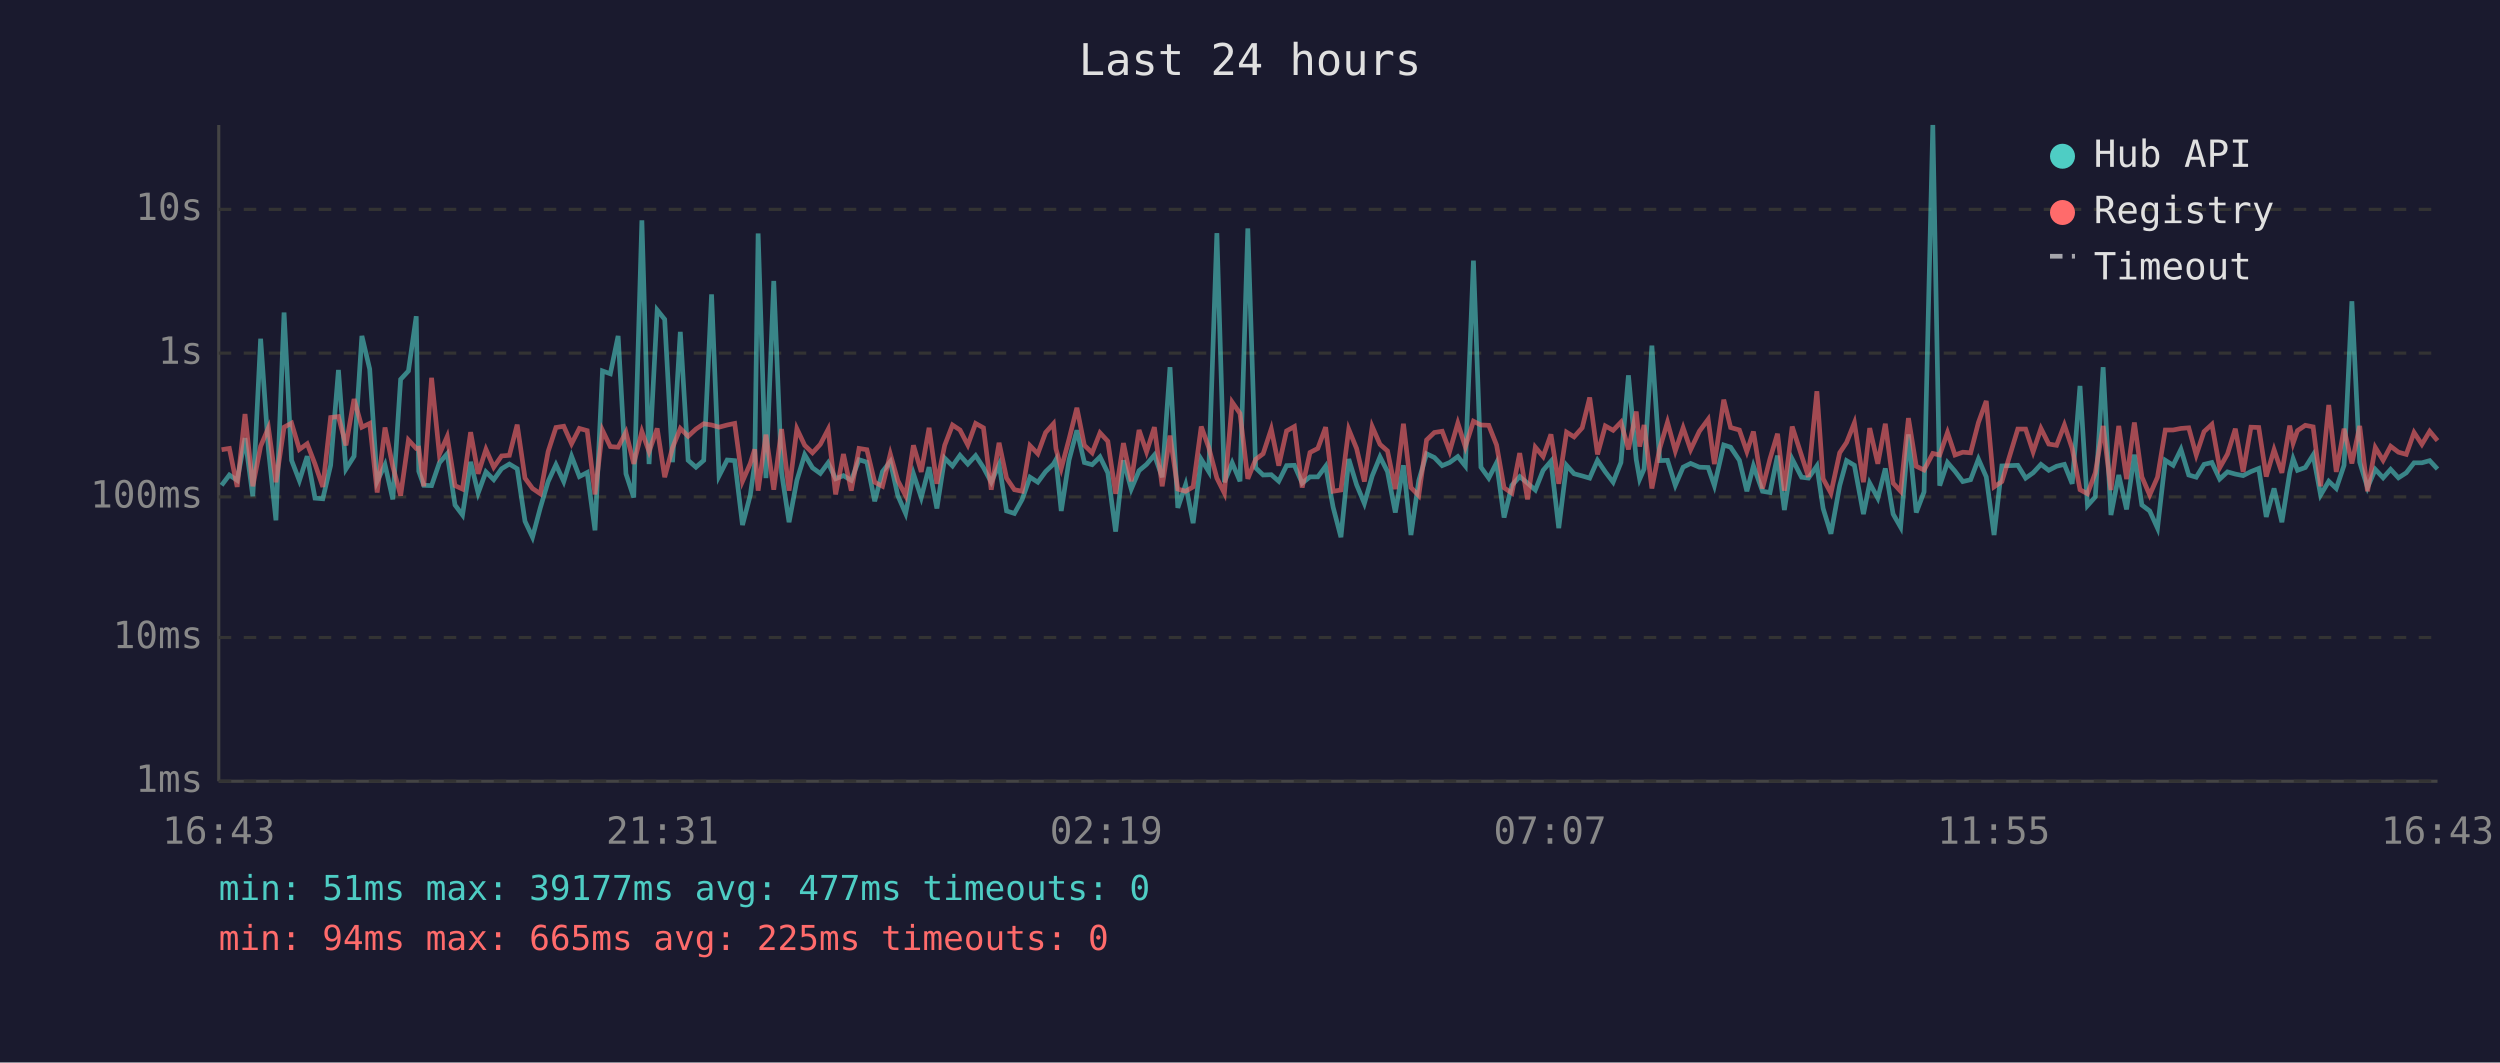
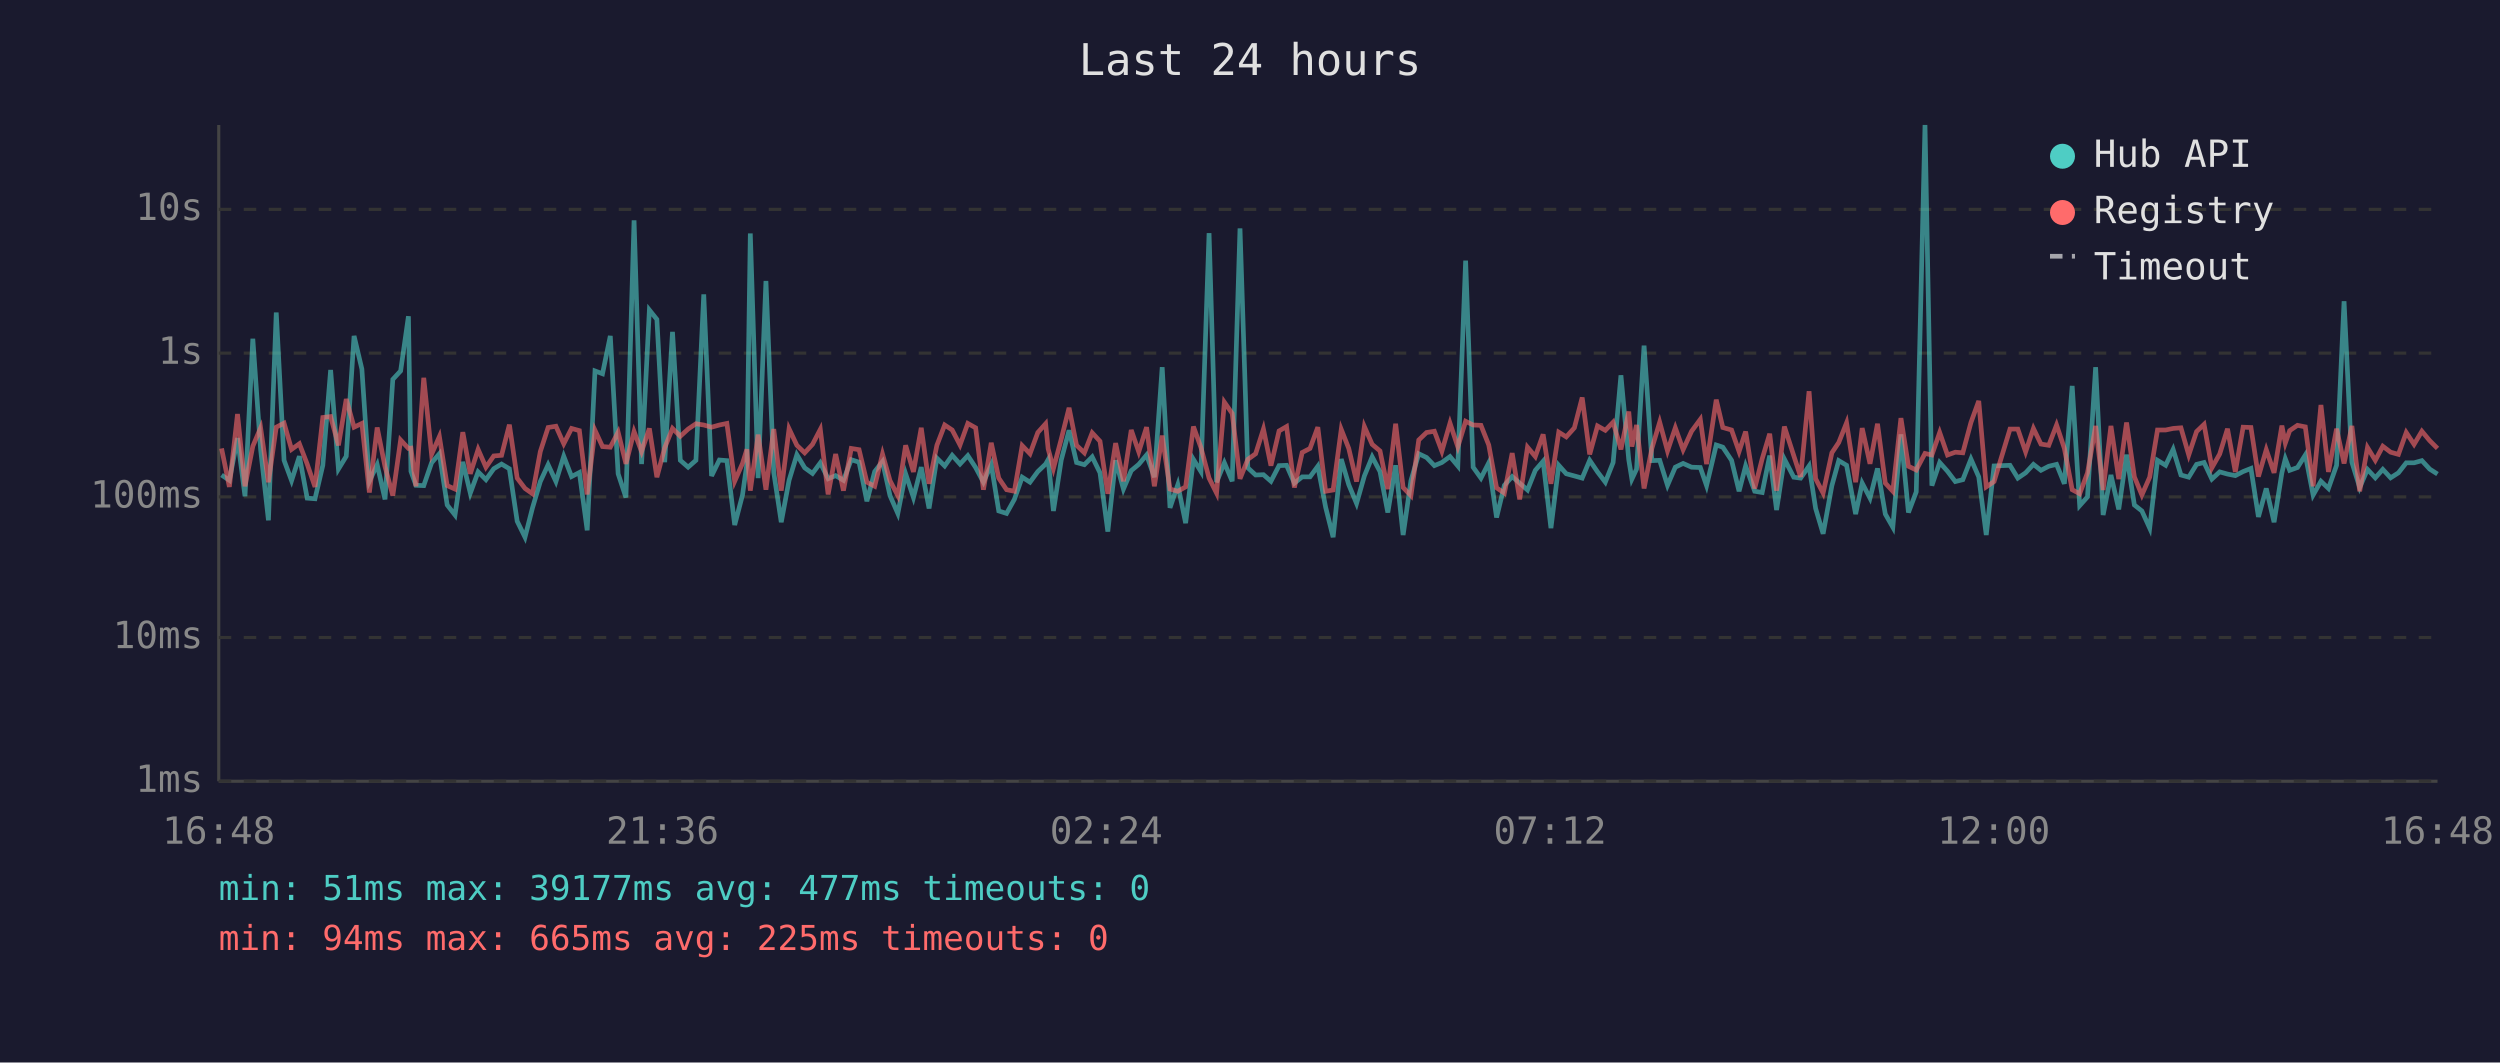
<svg xmlns="http://www.w3.org/2000/svg" viewBox="0 0 800 340" font-family="monospace" font-size="12">
  <rect width="800" height="340" fill="#1a1a2e" />
  <text x="400" y="24" fill="#e0e0e0" font-size="14" text-anchor="middle">Last 24 hours</text>
  <line x1="70" y1="40" x2="70" y2="250" stroke="#444" stroke-width="1" />
  <line x1="70" y1="250" x2="780" y2="250" stroke="#444" stroke-width="1" />
  <line x1="70" y1="250" x2="780" y2="250" stroke="#333" stroke-width="1" stroke-dasharray="4" />
  <text x="65" y="250" fill="#888" text-anchor="end" dominant-baseline="middle">1ms</text>
  <line x1="70" y1="204" x2="780" y2="204" stroke="#333" stroke-width="1" stroke-dasharray="4" />
  <text x="65" y="204" fill="#888" text-anchor="end" dominant-baseline="middle">10ms</text>
  <line x1="70" y1="159" x2="780" y2="159" stroke="#333" stroke-width="1" stroke-dasharray="4" />
  <text x="65" y="159" fill="#888" text-anchor="end" dominant-baseline="middle">100ms</text>
  <line x1="70" y1="113" x2="780" y2="113" stroke="#333" stroke-width="1" stroke-dasharray="4" />
  <text x="65" y="113" fill="#888" text-anchor="end" dominant-baseline="middle">1s</text>
  <line x1="70" y1="67" x2="780" y2="67" stroke="#333" stroke-width="1" stroke-dasharray="4" />
  <text x="65" y="67" fill="#888" text-anchor="end" dominant-baseline="middle">10s</text>
-   <text x="70" y="270" fill="#888" text-anchor="middle">16:43</text>
-   <text x="212" y="270" fill="#888" text-anchor="middle">21:31</text>
-   <text x="354" y="270" fill="#888" text-anchor="middle">02:19</text>
-   <text x="496" y="270" fill="#888" text-anchor="middle">07:07</text>
-   <text x="638" y="270" fill="#888" text-anchor="middle">11:55</text>
-   <text x="780" y="270" fill="#888" text-anchor="middle">16:43</text>
-   <polyline points="70.9,155.3 73.4,152.0 75.9,153.7 78.4,140.2 80.9,158.8 83.4,108.4 85.9,143.9 88.3,166.5 90.9,100.0 93.3,147.3 95.8,153.8 98.3,146.0 100.8,159.4 103.3,159.6 105.8,148.9 108.3,118.4 110.7,150.1 113.3,146.0 115.8,107.5 118.3,118.1 120.7,154.0 123.2,148.7 125.7,159.8 128.2,121.4 130.7,118.7 133.2,101.2 134.0,150.8 135.6,155.3 138.1,155.4 140.6,148.1 143.1,145.2 145.6,161.6 148.0,164.8 150.6,147.8 153.0,157.8 155.5,151.0 158.0,153.5 160.5,150.0 163.0,148.5 165.5,150.0 168.0,166.8 170.4,171.9 172.9,162.5 175.4,154.1 177.9,148.7 180.4,154.1 182.9,146.0 185.4,152.5 187.9,151.2 190.4,169.7 192.8,118.7 195.3,119.6 197.8,107.5 200.3,151.6 202.8,159.2 205.4,70.5 207.7,148.5 210.3,99.2 212.7,102.2 215.2,147.9 217.7,106.2 220.2,147.3 222.7,149.5 225.2,147.3 227.7,94.2 230.1,152.3 232.7,147.2 235.1,147.4 237.6,168.0 240.1,158.4 241.5,148.4 242.6,74.7 245.1,153.0 247.6,89.9 250.1,151.2 252.5,167.1 255.0,153.7 257.5,145.5 260.0,149.7 262.5,151.5 265.0,148.1 267.4,153.2 269.9,152.2 272.4,153.7 274.9,147.1 277.4,147.9 279.9,160.4 282.4,150.9 284.9,147.7 287.3,158.6 289.8,164.3 292.3,151.6 294.8,159.2 297.3,149.5 299.8,162.7 302.3,146.6 304.8,149.1 307.2,145.7 309.7,148.5 312.2,145.8 314.7,149.6 317.2,154.3 319.7,148.7 322.1,163.5 324.6,164.3 327.1,159.8 329.6,152.7 332.1,154.3 334.6,150.9 337.1,148.5 337.9,147.1 339.6,163.5 342.1,147.2 344.6,137.7 347.0,148.0 349.5,148.7 352.0,146.2 354.5,151.3 357.0,170.1 359.5,147.3 362.0,156.5 364.5,150.6 366.9,148.6 369.4,145.6 371.9,152.7 374.4,117.5 376.9,162.5 379.4,155.1 381.8,167.4 384.4,147.0 386.8,150.9 389.4,74.6 391.8,154.3 394.3,148.1 396.8,154.0 399.3,73.1 401.8,149.7 404.2,152.0 406.8,151.9 409.2,154.0 411.7,149.0 414.2,148.9 416.7,154.6 419.2,152.6 421.7,152.6 424.2,149.2 426.6,162.3 429.1,171.9 431.6,146.9 434.1,155.1 436.6,161.1 439.1,152.3 441.6,146.2 444.0,150.9 446.5,164.0 449.1,148.9 451.5,171.2 454.0,153.8 456.5,145.2 459.0,146.4 461.5,149.0 463.9,148.0 466.5,146.1 468.9,149.1 471.5,83.4 473.9,149.5 476.4,153.0 478.9,148.1 481.3,165.6 483.8,155.3 486.3,152.5 488.8,154.6 491.3,156.8 493.8,150.5 496.3,147.6 498.8,169.0 501.3,148.9 503.7,151.6 506.3,152.3 508.7,153.0 511.2,147.3 513.7,151.0 516.2,154.3 518.7,148.0 521.1,120.1 523.6,147.1 524.7,153.3 526.1,150.1 528.6,110.6 531.1,147.4 533.6,147.3 536.1,155.3 538.6,149.5 541.0,148.3 543.8,149.5 546.6,149.6 548.6,155.4 551.6,142.4 553.8,143.1 556.6,147.3 559.0,157.2 561.1,149.1 564.0,157.2 566.4,157.6 568.8,145.8 571.0,163.2 573.5,146.9 576.5,152.7 578.7,153.0 581.4,149.1 583.4,162.7 585.9,170.8 588.7,155.4 590.9,147.4 593.4,148.9 596.3,164.5 598.3,154.6 600.9,159.4 603.3,149.9 605.8,164.5 608.2,168.7 610.7,139.0 613.2,164.0 615.7,157.4 618.5,40.0 620.7,155.4 623.2,148.0 625.6,150.8 628.1,154.1 630.6,153.5 633.1,146.9 635.6,152.6 638.1,171.2 640.6,149.1 645.7,148.9 648.2,153.0 650.6,151.3 653.1,148.6 655.6,150.5 658.1,149.2 660.6,148.6 663.1,154.8 665.6,123.5 668.0,161.8 670.5,159.0 673.0,117.5 675.5,164.8 678.0,152.0 680.5,163.0 683.0,145.5 685.4,161.6 687.9,163.5 690.4,169.0 692.9,147.3 695.4,148.9 697.9,143.8 700.4,152.0 702.8,152.7 705.3,148.6 707.8,148.0 710.3,153.3 712.8,151.0 715.3,151.7 717.8,152.2 720.3,150.9 722.8,149.9 725.2,165.4 727.7,156.3 730.2,167.1 732.7,151.3 733.8,146.8 735.2,150.5 737.7,149.6 740.2,145.6 742.6,158.4 745.2,154.0 747.6,156.3 750.1,148.9 752.6,96.4 755.1,147.9 757.6,156.0 760.1,150.2 762.6,152.9 765.0,150.2 767.5,152.9 770.0,151.3 772.5,148.1 775.0,148.1 777.5,147.4 780.0,150.1" fill="none" stroke="#4ecdc4" stroke-width="1.5" opacity="0.6" />
-   <polyline points="70.9,143.9 73.4,143.5 75.9,155.8 78.4,132.5 80.9,155.6 83.4,142.8 85.9,136.9 88.3,154.3 90.9,136.7 93.3,135.4 95.8,143.8 98.3,142.0 100.8,148.5 103.3,155.8 105.8,133.6 108.3,133.3 110.7,142.5 113.3,127.7 115.8,136.7 118.3,135.5 120.7,157.6 123.2,136.8 125.7,149.3 128.2,158.6 130.7,140.8 133.2,143.5 134.0,143.4 135.6,155.6 138.1,120.9 140.6,145.4 143.1,139.7 145.6,155.4 148.0,156.5 150.6,138.3 153.0,151.6 155.5,143.8 158.0,149.5 160.5,145.9 163.0,145.7 165.5,135.9 168.0,153.0 170.4,156.3 172.9,158.0 175.4,144.5 177.9,136.8 180.4,136.4 182.9,142.0 185.4,137.1 187.9,137.8 190.4,158.2 192.8,137.7 195.3,142.9 197.8,143.1 200.3,138.3 202.8,148.4 205.4,138.1 207.7,144.5 210.3,137.1 212.7,152.7 215.2,143.3 217.7,137.1 220.2,139.6 222.7,137.3 225.2,135.6 227.7,136.0 230.1,136.7 232.7,136.0 235.1,135.5 237.6,154.0 240.1,148.3 241.5,143.8 242.6,157.0 245.1,139.1 247.6,156.7 250.1,137.3 252.5,157.0 255.0,137.2 257.5,142.5 260.0,144.9 262.5,142.2 265.0,137.4 267.4,158.2 269.9,145.3 272.4,157.0 274.9,143.5 277.4,143.9 279.9,154.3 282.4,155.6 284.9,145.3 287.3,153.8 289.8,158.6 292.3,142.5 294.8,151.0 297.3,136.9 299.8,154.8 302.3,142.5 304.8,136.0 307.2,137.6 309.7,142.4 312.2,135.5 314.7,136.9 317.2,156.7 319.7,141.7 322.1,153.0 324.6,156.7 327.1,157.2 329.6,142.6 332.1,145.2 334.6,138.4 337.1,135.6 337.9,143.6 339.6,149.9 342.1,140.5 344.6,130.5 347.0,142.5 349.5,144.9 352.0,138.5 354.5,141.2 357.0,158.0 359.5,141.8 362.0,154.0 364.5,137.6 366.9,144.6 369.4,136.7 371.9,155.6 374.4,139.4 376.9,156.5 379.4,157.2 381.8,155.8 384.4,136.5 386.8,143.2 389.4,153.0 391.8,157.8 394.3,128.7 396.8,132.3 399.3,153.2 401.8,147.0 404.2,145.2 406.8,137.3 409.2,149.0 411.7,137.9 414.2,136.5 416.7,156.0 419.2,144.8 421.7,143.5 424.2,136.7 426.6,157.2 429.1,156.8 431.6,137.4 434.1,143.5 436.6,154.1 439.1,136.5 441.6,142.2 444.0,144.3 446.5,156.5 449.1,135.6 451.5,156.0 454.0,158.6 456.5,140.8 459.0,138.4 461.5,138.0 463.9,144.4 466.5,135.4 468.9,143.0 471.5,134.8 473.9,136.0 476.4,136.1 478.9,142.4 481.3,156.1 483.8,157.8 486.3,145.0 488.8,159.8 491.3,143.1 493.8,146.1 496.3,139.0 498.8,154.8 501.3,138.3 503.7,139.8 506.3,136.9 508.7,127.2 511.2,145.4 513.7,136.3 516.2,137.7 518.7,135.1 521.1,143.8 523.6,131.7 524.7,142.9 526.1,136.0 528.6,156.3 531.1,143.5 533.6,135.1 536.1,144.3 538.6,136.9 541.0,143.9 543.8,138.0 546.6,134.2 548.6,148.5 551.6,127.9 553.8,136.8 556.6,137.6 559.0,144.5 561.1,138.1 564.0,156.3 566.4,146.8 568.8,138.8 571.0,157.0 573.5,136.5 576.5,145.8 578.7,152.6 581.4,125.2 583.4,153.2 585.9,157.8 588.7,144.9 590.9,141.6 593.4,135.3 596.3,154.3 598.3,137.0 600.9,148.4 603.3,135.6 605.8,154.6 608.2,157.2 610.7,133.8 613.2,149.2 615.7,150.4 618.5,145.1 620.7,145.6 623.2,138.4 625.6,145.6 628.1,144.7 630.6,144.9 633.1,135.2 635.6,128.3 638.1,155.8 640.6,154.1 645.7,137.3 648.2,137.3 650.6,144.6 653.1,137.1 655.6,142.1 658.1,142.5 660.6,136.0 663.1,143.5 665.6,156.7 668.0,158.0 670.5,151.3 673.0,136.3 675.5,156.8 678.0,136.3 680.5,153.3 683.0,135.2 685.4,152.6 687.9,158.4 690.4,152.7 692.9,137.6 695.4,137.6 697.9,137.1 700.4,136.9 702.8,145.6 705.3,138.1 707.8,135.8 710.3,149.7 712.8,145.3 715.3,137.2 717.8,151.0 720.3,136.7 722.8,136.8 725.2,152.5 727.7,143.9 730.2,151.3 732.7,136.2 733.8,141.8 735.2,137.8 737.7,136.1 740.2,136.6 742.6,155.6 745.2,129.6 747.6,151.0 750.1,137.2 752.6,148.3 755.1,136.3 757.6,157.2 760.1,143.2 762.6,147.3 765.0,142.8 767.5,144.7 770.0,145.4 772.5,138.4 775.0,142.2 777.5,138.0 780.0,141.0" fill="none" stroke="#ff6b6b" stroke-width="1.5" opacity="0.6" />
+   <text x="70" y="270" fill="#888" text-anchor="middle">16:48</text>
+   <text x="212" y="270" fill="#888" text-anchor="middle">21:36</text>
+   <text x="354" y="270" fill="#888" text-anchor="middle">02:24</text>
+   <text x="496" y="270" fill="#888" text-anchor="middle">07:12</text>
+   <text x="638" y="270" fill="#888" text-anchor="middle">12:00</text>
+   <text x="780" y="270" fill="#888" text-anchor="middle">16:48</text>
+   <polyline points="70.9,152.0 73.4,153.7 76.0,140.2 78.4,158.8 80.9,108.4 83.4,143.9 85.9,166.5 88.4,100.0 90.9,147.3 93.3,153.8 95.8,146.0 98.3,159.4 100.8,159.6 103.3,148.9 105.8,118.4 108.3,150.1 110.8,146.0 113.3,107.5 115.8,118.1 118.2,154.0 120.7,148.7 123.2,159.8 125.7,121.4 128.2,118.7 130.7,101.2 131.5,150.8 133.1,155.3 135.6,155.4 138.1,148.1 140.6,145.2 143.1,161.6 145.6,164.8 148.1,147.8 150.5,157.8 153.0,151.0 155.5,153.5 158.0,150.0 160.5,148.5 163.0,150.0 165.5,166.8 168.0,171.9 170.4,162.5 172.9,154.1 175.4,148.7 177.9,154.1 180.4,146.0 182.9,152.5 185.4,151.2 187.9,169.7 190.4,118.7 192.8,119.6 195.3,107.5 197.8,151.6 200.3,159.2 202.9,70.5 205.3,148.5 207.8,99.2 210.2,102.2 212.7,147.9 215.2,106.2 217.7,147.3 220.2,149.5 222.7,147.3 225.2,94.2 227.7,152.3 230.2,147.2 232.6,147.4 235.1,168.0 237.6,158.4 239.0,148.4 240.1,74.7 242.6,153.0 245.1,89.9 247.6,151.2 250.0,167.1 252.5,153.7 255.0,145.5 257.5,149.7 260.0,151.5 262.5,148.1 265.0,153.2 267.4,152.2 269.9,153.7 272.4,147.1 274.9,147.9 277.4,160.4 279.9,150.9 282.4,147.7 284.8,158.6 287.3,164.3 289.8,151.6 292.3,159.2 294.8,149.5 297.3,162.7 299.8,146.6 302.3,149.1 304.7,145.7 307.2,148.5 309.7,145.8 312.2,149.6 314.7,154.3 317.2,148.7 319.6,163.5 322.1,164.3 324.6,159.8 327.1,152.7 329.6,154.3 332.1,150.9 334.6,148.5 335.4,147.1 337.1,163.5 339.6,147.2 342.1,137.7 344.5,148.0 347.0,148.7 349.5,146.2 352.0,151.3 354.5,170.1 357.0,147.3 359.5,156.5 362.0,150.6 364.4,148.6 366.9,145.6 369.4,152.7 371.9,117.5 374.4,162.5 376.9,155.1 379.4,167.4 381.9,147.0 384.3,150.9 386.9,74.6 389.3,154.3 391.8,148.1 394.3,154.0 396.8,73.1 399.3,149.7 401.8,152.0 404.3,151.9 406.7,154.0 409.3,149.0 411.7,148.9 414.2,154.6 416.7,152.6 419.2,152.6 421.7,149.2 424.2,162.3 426.6,171.9 429.2,146.9 431.6,155.1 434.1,161.1 436.6,152.3 439.1,146.2 441.6,150.9 444.1,164.0 446.6,148.9 449.0,171.2 451.5,153.8 454.0,145.2 456.5,146.4 459.0,149.0 461.4,148.0 464.0,146.1 466.5,149.1 469.0,83.4 471.4,149.5 473.9,153.0 476.4,148.1 478.9,165.6 481.4,155.3 483.9,152.5 486.3,154.6 488.8,156.8 491.3,150.5 493.8,147.6 496.3,169.0 498.8,148.9 501.2,151.6 503.8,152.3 506.3,153.0 508.7,147.3 511.2,151.0 513.7,154.3 516.2,148.0 518.7,120.1 521.2,147.1 522.2,153.3 523.7,150.1 526.1,110.6 528.6,147.4 531.1,147.3 533.6,155.3 536.1,149.5 538.6,148.3 541.3,149.5 544.1,149.6 546.1,155.4 549.2,142.4 551.3,143.1 554.1,147.3 556.5,157.2 558.6,149.1 561.5,157.2 563.9,157.6 566.3,145.8 568.5,163.2 571.0,146.9 574.0,152.7 576.2,153.0 578.9,149.1 581.0,162.7 583.4,170.8 586.2,155.4 588.4,147.4 590.9,148.9 593.8,164.5 595.9,154.6 598.4,159.4 600.8,149.9 603.3,164.5 605.7,168.7 608.3,139.0 610.7,164.0 613.2,157.4 616.0,40.0 618.2,155.4 620.7,148.0 623.2,150.8 625.7,154.1 628.1,153.5 630.7,146.9 633.2,152.6 635.6,171.2 638.1,149.1 643.2,148.9 645.7,153.0 648.2,151.3 650.7,148.6 653.1,150.5 655.6,149.2 658.1,148.6 660.6,154.8 663.1,123.5 665.5,161.8 668.0,159.0 670.6,117.5 673.0,164.8 675.5,152.0 678.0,163.0 680.5,145.5 683.0,161.6 685.4,163.5 687.9,169.0 690.4,147.3 693.0,148.9 695.4,143.8 697.9,152.0 700.4,152.7 702.9,148.6 705.3,148.0 707.8,153.3 710.3,151.0 712.8,151.7 715.3,152.2 717.8,150.9 720.3,149.9 722.7,165.4 725.2,156.3 727.7,167.1 730.2,151.3 731.3,146.8 732.7,150.5 735.2,149.6 737.7,145.6 740.2,158.4 742.7,154.0 745.1,156.3 747.7,148.9 750.1,96.4 752.6,147.9 755.1,156.0 757.6,150.2 760.1,152.9 762.5,150.2 765.0,152.9 767.5,151.3 770.0,148.1 772.5,148.1 775.0,147.4 777.5,150.1 780.0,151.7" fill="none" stroke="#4ecdc4" stroke-width="1.5" opacity="0.6" />
+   <polyline points="70.9,143.5 73.4,155.8 76.0,132.5 78.4,155.6 80.9,142.8 83.4,136.9 85.9,154.3 88.4,136.7 90.9,135.4 93.3,143.8 95.8,142.0 98.3,148.5 100.8,155.8 103.3,133.6 105.8,133.3 108.3,142.5 110.8,127.7 113.3,136.7 115.8,135.5 118.2,157.6 120.7,136.8 123.2,149.3 125.7,158.6 128.2,140.8 130.7,143.5 131.5,143.4 133.1,155.6 135.6,120.9 138.1,145.4 140.6,139.7 143.1,155.4 145.6,156.5 148.1,138.3 150.5,151.6 153.0,143.8 155.5,149.5 158.0,145.9 160.5,145.7 163.0,135.9 165.5,153.0 168.0,156.3 170.4,158.0 172.9,144.5 175.4,136.8 177.9,136.4 180.4,142.0 182.9,137.1 185.4,137.8 187.9,158.2 190.4,137.7 192.8,142.9 195.3,143.1 197.8,138.3 200.3,148.4 202.9,138.1 205.3,144.5 207.8,137.1 210.2,152.7 212.7,143.3 215.2,137.1 217.7,139.6 220.2,137.3 222.7,135.6 225.2,136.0 227.7,136.7 230.2,136.0 232.6,135.5 235.1,154.0 237.6,148.3 239.0,143.8 240.1,157.0 242.6,139.1 245.1,156.7 247.6,137.3 250.0,157.0 252.5,137.2 255.0,142.5 257.5,144.9 260.0,142.2 262.5,137.4 265.0,158.2 267.4,145.3 269.9,157.0 272.4,143.5 274.9,143.9 277.4,154.3 279.9,155.6 282.4,145.3 284.8,153.8 287.3,158.6 289.8,142.5 292.3,151.0 294.8,136.9 297.3,154.8 299.8,142.5 302.3,136.0 304.7,137.6 307.2,142.4 309.7,135.5 312.2,136.9 314.7,156.7 317.2,141.7 319.6,153.0 322.1,156.7 324.6,157.2 327.1,142.6 329.6,145.2 332.1,138.4 334.6,135.6 335.4,143.6 337.1,149.9 339.6,140.5 342.1,130.5 344.5,142.5 347.0,144.9 349.5,138.5 352.0,141.2 354.5,158.0 357.0,141.8 359.5,154.0 362.0,137.6 364.4,144.6 366.9,136.7 369.4,155.6 371.9,139.4 374.4,156.5 376.9,157.2 379.4,155.8 381.9,136.5 384.3,143.2 386.9,153.0 389.3,157.8 391.8,128.7 394.3,132.3 396.8,153.2 399.3,147.0 401.8,145.2 404.3,137.3 406.7,149.0 409.3,137.9 411.7,136.5 414.2,156.0 416.7,144.8 419.2,143.5 421.7,136.7 424.2,157.2 426.6,156.8 429.2,137.4 431.6,143.5 434.1,154.1 436.6,136.5 439.1,142.2 441.6,144.3 444.1,156.5 446.6,135.6 449.0,156.0 451.5,158.6 454.0,140.8 456.5,138.4 459.0,138.0 461.4,144.4 464.0,135.4 466.5,143.0 469.0,134.8 471.4,136.0 473.9,136.1 476.4,142.4 478.9,156.1 481.4,157.8 483.9,145.0 486.3,159.8 488.8,143.1 491.3,146.1 493.8,139.0 496.3,154.8 498.8,138.3 501.2,139.8 503.8,136.9 506.3,127.2 508.7,145.4 511.2,136.3 513.7,137.7 516.2,135.1 518.7,143.8 521.2,131.7 522.2,142.9 523.7,136.0 526.1,156.3 528.6,143.5 531.1,135.1 533.6,144.3 536.1,136.9 538.6,143.9 541.3,138.0 544.1,134.2 546.1,148.5 549.2,127.9 551.3,136.8 554.1,137.6 556.5,144.5 558.6,138.1 561.5,156.3 563.9,146.8 566.3,138.8 568.5,157.0 571.0,136.5 574.0,145.8 576.2,152.6 578.9,125.2 581.0,153.2 583.4,157.8 586.2,144.9 588.4,141.6 590.9,135.3 593.8,154.3 595.9,137.0 598.4,148.4 600.8,135.6 603.3,154.6 605.7,157.2 608.3,133.8 610.7,149.2 613.2,150.4 616.0,145.1 618.2,145.6 620.7,138.4 623.2,145.6 625.7,144.7 628.1,144.9 630.7,135.2 633.2,128.3 635.6,155.8 638.1,154.1 643.2,137.3 645.7,137.3 648.2,144.6 650.7,137.1 653.1,142.1 655.6,142.5 658.1,136.0 660.6,143.5 663.1,156.7 665.5,158.0 668.0,151.3 670.6,136.3 673.0,156.8 675.5,136.3 678.0,153.3 680.5,135.2 683.0,152.6 685.4,158.4 687.9,152.7 690.4,137.6 693.0,137.6 695.4,137.1 697.9,136.9 700.4,145.6 702.9,138.1 705.3,135.8 707.8,149.7 710.3,145.3 712.8,137.2 715.3,151.0 717.8,136.7 720.3,136.8 722.7,152.5 725.2,143.9 727.7,151.3 730.2,136.2 731.3,141.8 732.7,137.8 735.2,136.1 737.7,136.6 740.2,155.6 742.7,129.6 745.1,151.0 747.7,137.2 750.1,148.3 752.6,136.3 755.1,157.2 757.6,143.2 760.1,147.3 762.5,142.8 765.0,144.7 767.5,145.4 770.0,138.4 772.5,142.2 775.0,138.0 777.5,141.0 780.0,143.5" fill="none" stroke="#ff6b6b" stroke-width="1.5" opacity="0.6" />
  <circle cx="660" cy="50" r="4" fill="#4ecdc4" />
  <text x="670" y="50" fill="#e0e0e0" dominant-baseline="middle">Hub API</text>
  <circle cx="660" cy="68" r="4" fill="#ff6b6b" />
  <text x="670" y="68" fill="#e0e0e0" dominant-baseline="middle">Registry</text>
  <line x1="656" y1="82" x2="664" y2="82" stroke="#e0e0e0" stroke-width="1.5" stroke-dasharray="4,3" opacity="0.7" />
  <text x="670" y="86" fill="#e0e0e0" dominant-baseline="middle">Timeout</text>
  <text x="70" y="288" fill="#4ecdc4" font-size="11">min: 51ms  max: 39177ms  avg: 477ms  timeouts: 0</text>
  <text x="70" y="304" fill="#ff6b6b" font-size="11">min: 94ms  max: 665ms  avg: 225ms  timeouts: 0</text>
</svg>
